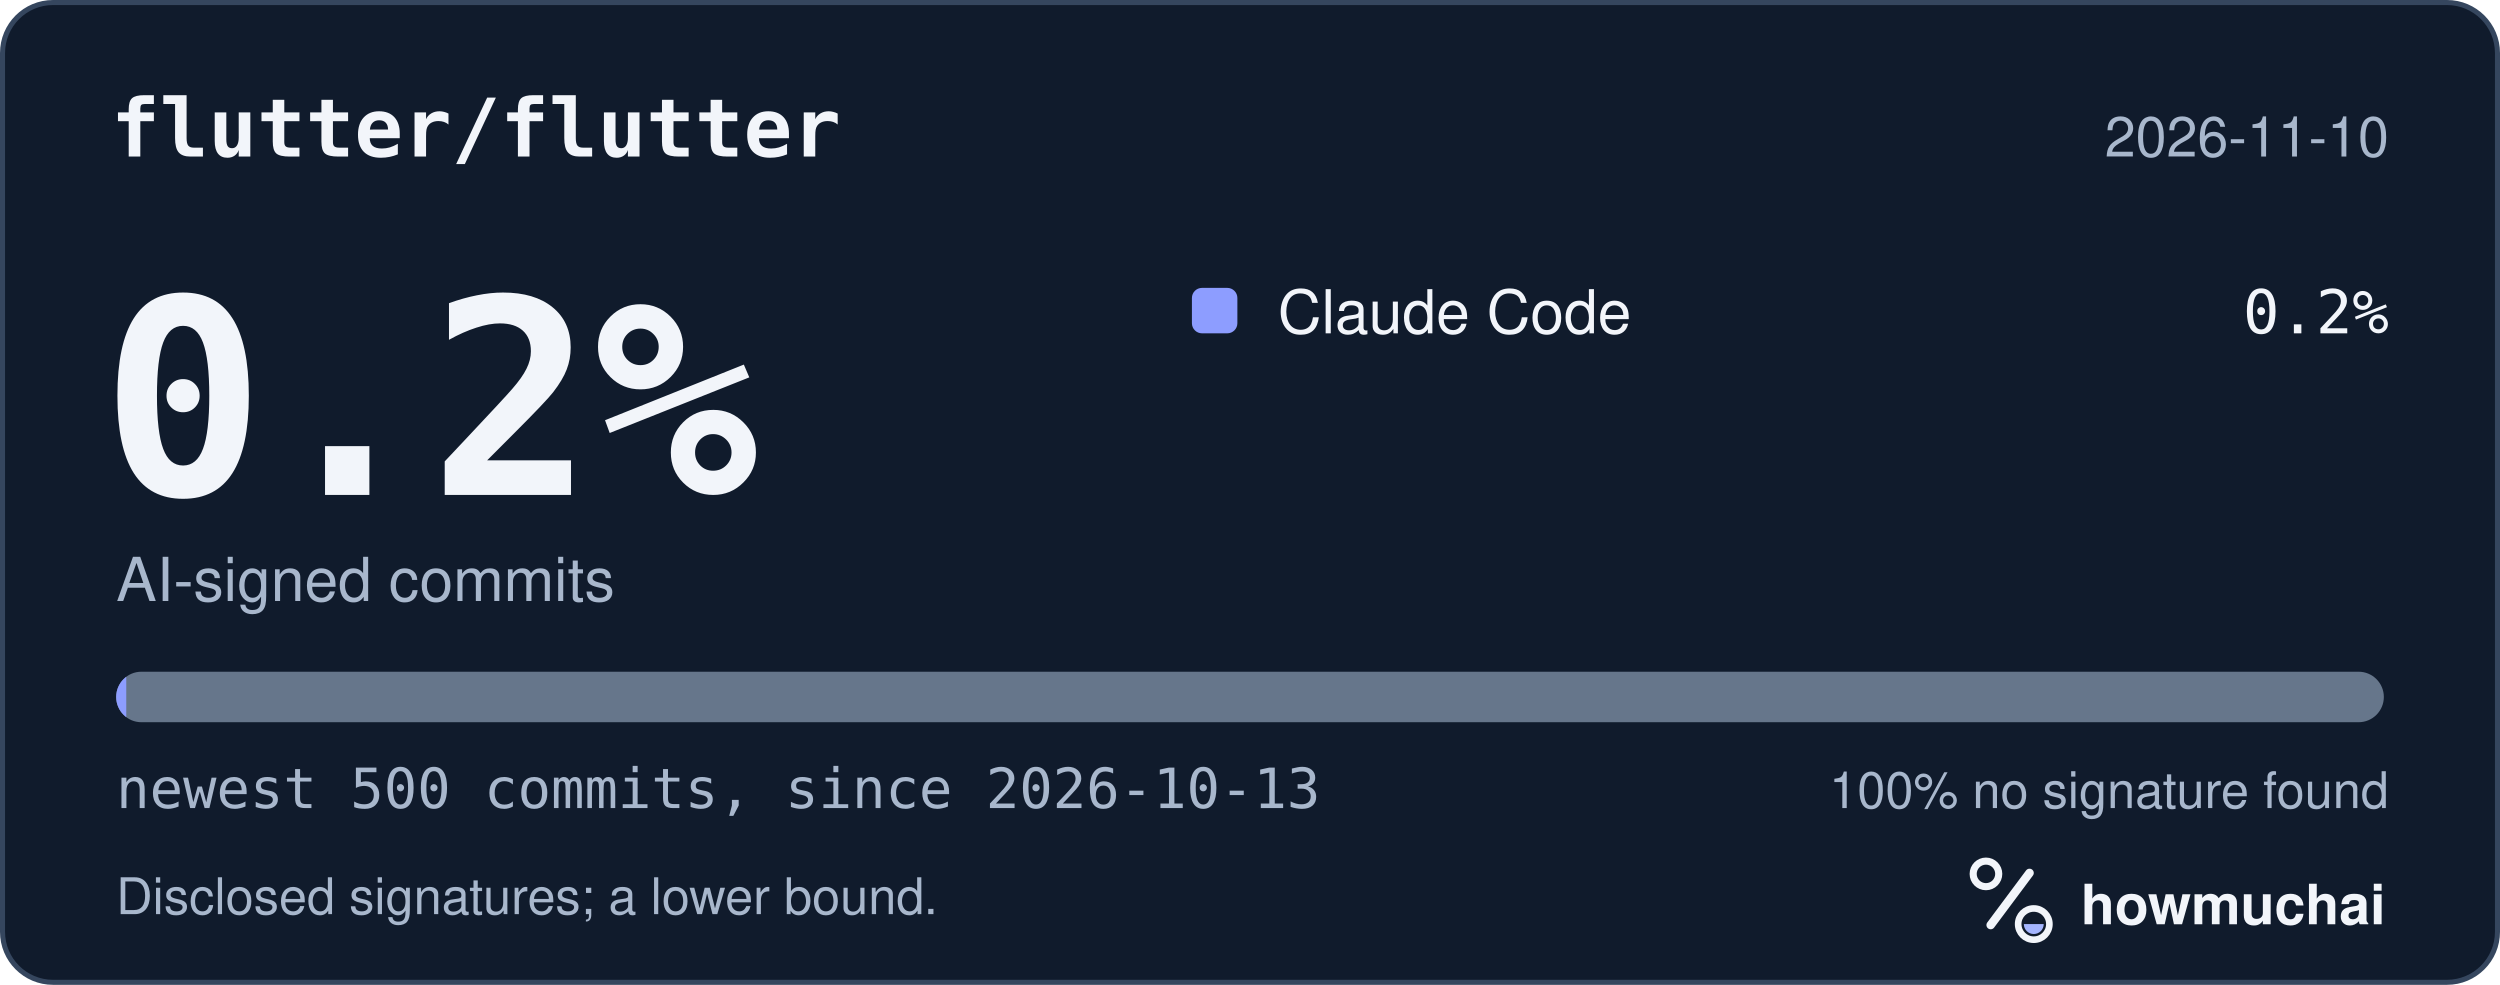
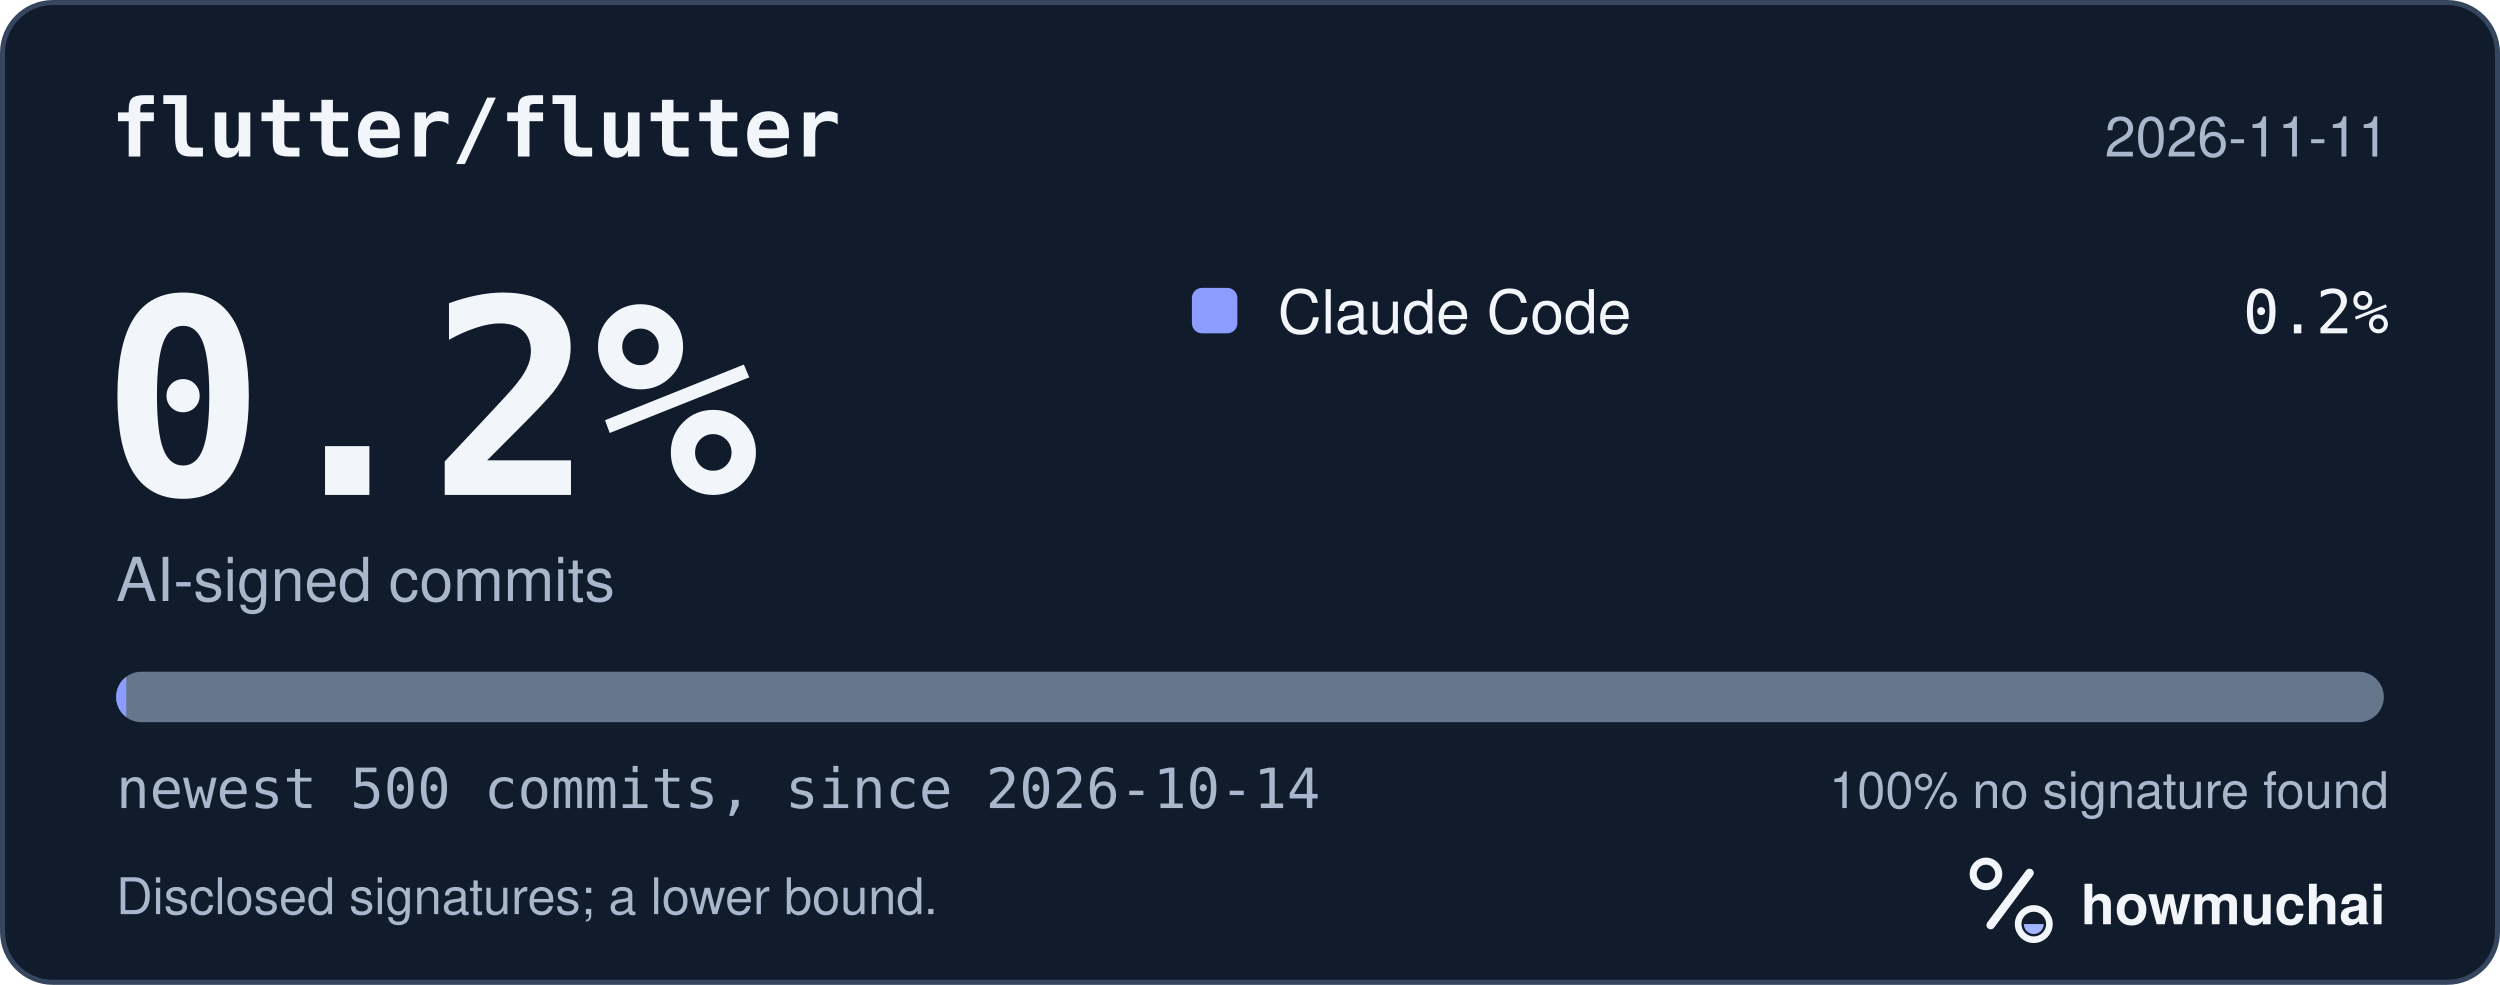
<svg xmlns="http://www.w3.org/2000/svg" width="495" height="195" viewBox="0 0 495 195" role="img" aria-labelledby="hm-t hm-d">
  <rect x="0.5" y="0.5" width="494" height="194" rx="10" fill="#101B2C" stroke="#35465E" />
  <text x="22" y="31" fill="#F2F5FA" font-family="ui-monospace, SF Mono, Menlo, Consolas, IBM Plex Mono, monospace" font-size="16" font-weight="600">flutter/flutter</text>
-   <text x="473" y="31" fill="#A8B7CC" font-family="-apple-system, BlinkMacSystemFont, Segoe UI, Helvetica, Arial, Fira Sans, sans-serif" font-size="11" text-anchor="end">2026-11-10</text>
+   <text x="473" y="31" fill="#A8B7CC" font-family="-apple-system, BlinkMacSystemFont, Segoe UI, Helvetica, Arial, Fira Sans, sans-serif" font-size="11" text-anchor="end">2026-11-11</text>
  <text x="20" y="98" fill="#F2F5FA" font-family="ui-monospace, SF Mono, Menlo, Consolas, IBM Plex Mono, monospace" font-size="54" font-weight="700">0.2%</text>
  <text x="23" y="119" fill="#A8B7CC" font-family="-apple-system, BlinkMacSystemFont, Segoe UI, Helvetica, Arial, Fira Sans, sans-serif" font-size="12">AI-signed commits</text>
  <rect x="236" y="57" width="9" height="9" rx="2" fill="#8D9DFF" />
  <text x="253" y="66" fill="#F2F5FA" font-family="-apple-system, BlinkMacSystemFont, Segoe UI, Helvetica, Arial, Fira Sans, sans-serif" font-size="12">Claude Code</text>
  <text x="473" y="66" fill="#F2F5FA" font-family="ui-monospace, SF Mono, Menlo, Consolas, IBM Plex Mono, monospace" font-size="12" text-anchor="end">0.2%</text>
  <defs>
    <clipPath id="hm-bar">
      <rect x="23" y="133" width="449" height="10" rx="5" />
    </clipPath>
  </defs>
  <rect x="23" y="133" width="449" height="10" rx="5" fill="#66768B" />
  <g clip-path="url(#hm-bar)">
    <rect x="23.00" y="133" width="2.00" height="10" fill="#8D9DFF" />
  </g>
-   <text x="23" y="160" fill="#A8B7CC" font-family="ui-monospace, SF Mono, Menlo, Consolas, IBM Plex Mono, monospace" font-size="11">newest 500 commits, since 2026-10-13</text>
+   <text x="23" y="160" fill="#A8B7CC" font-family="ui-monospace, SF Mono, Menlo, Consolas, IBM Plex Mono, monospace" font-size="11">newest 500 commits, since 2026-10-14</text>
  <text x="473" y="160" fill="#A8B7CC" font-family="-apple-system, BlinkMacSystemFont, Segoe UI, Helvetica, Arial, Fira Sans, sans-serif" font-size="10" text-anchor="end">100% no signature found</text>
  <text x="23" y="181" fill="#A8B7CC" font-family="-apple-system, BlinkMacSystemFont, Segoe UI, Helvetica, Arial, Fira Sans, sans-serif" font-size="10">Disclosed signatures; a lower bound.</text>
  <g transform="translate(386 166) scale(0.046875)">
    <circle cx="154" cy="150" r="54" fill="none" stroke="#F2F5FA" stroke-width="30" />
    <path d="M174 366 338 146" fill="none" stroke="#F2F5FA" stroke-width="36" stroke-linecap="round" />
    <circle cx="356" cy="362" r="66" fill="none" stroke="#F2F5FA" stroke-width="28" />
    <path d="M314 362a42 42 0 0 0 84 0Z" fill="#A4B5FF" />
  </g>
  <text x="412" y="183" fill="#F2F5FA" font-family="-apple-system, BlinkMacSystemFont, Segoe UI, Helvetica, Arial, Fira Sans, sans-serif" font-size="11" font-weight="650">howmuchai</text>
</svg>
